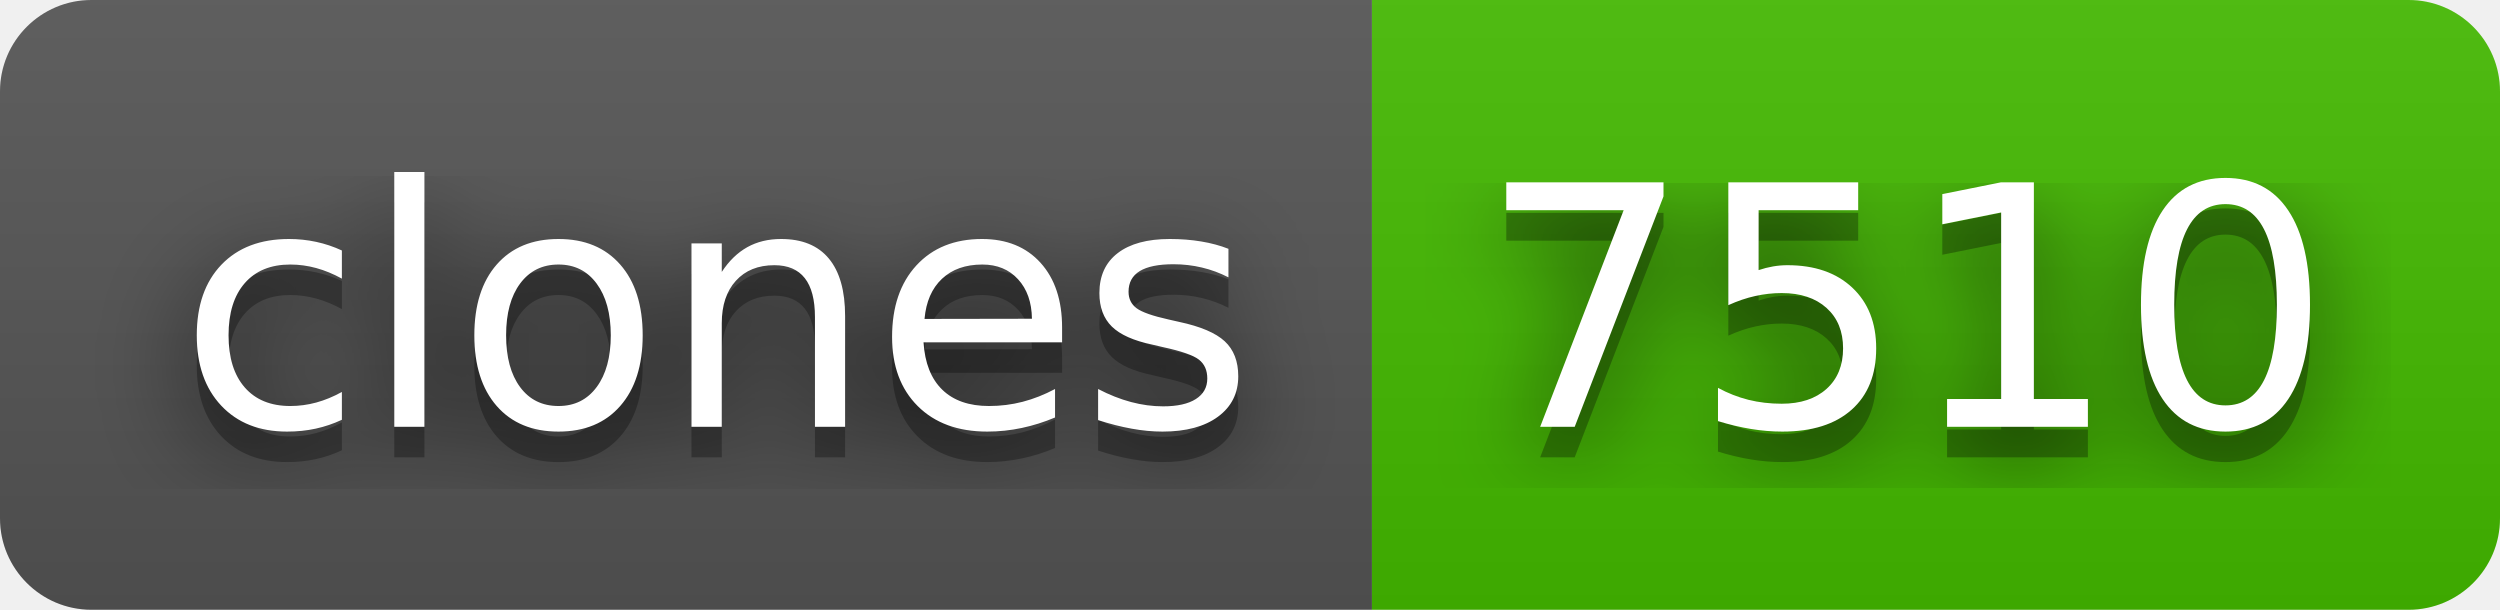
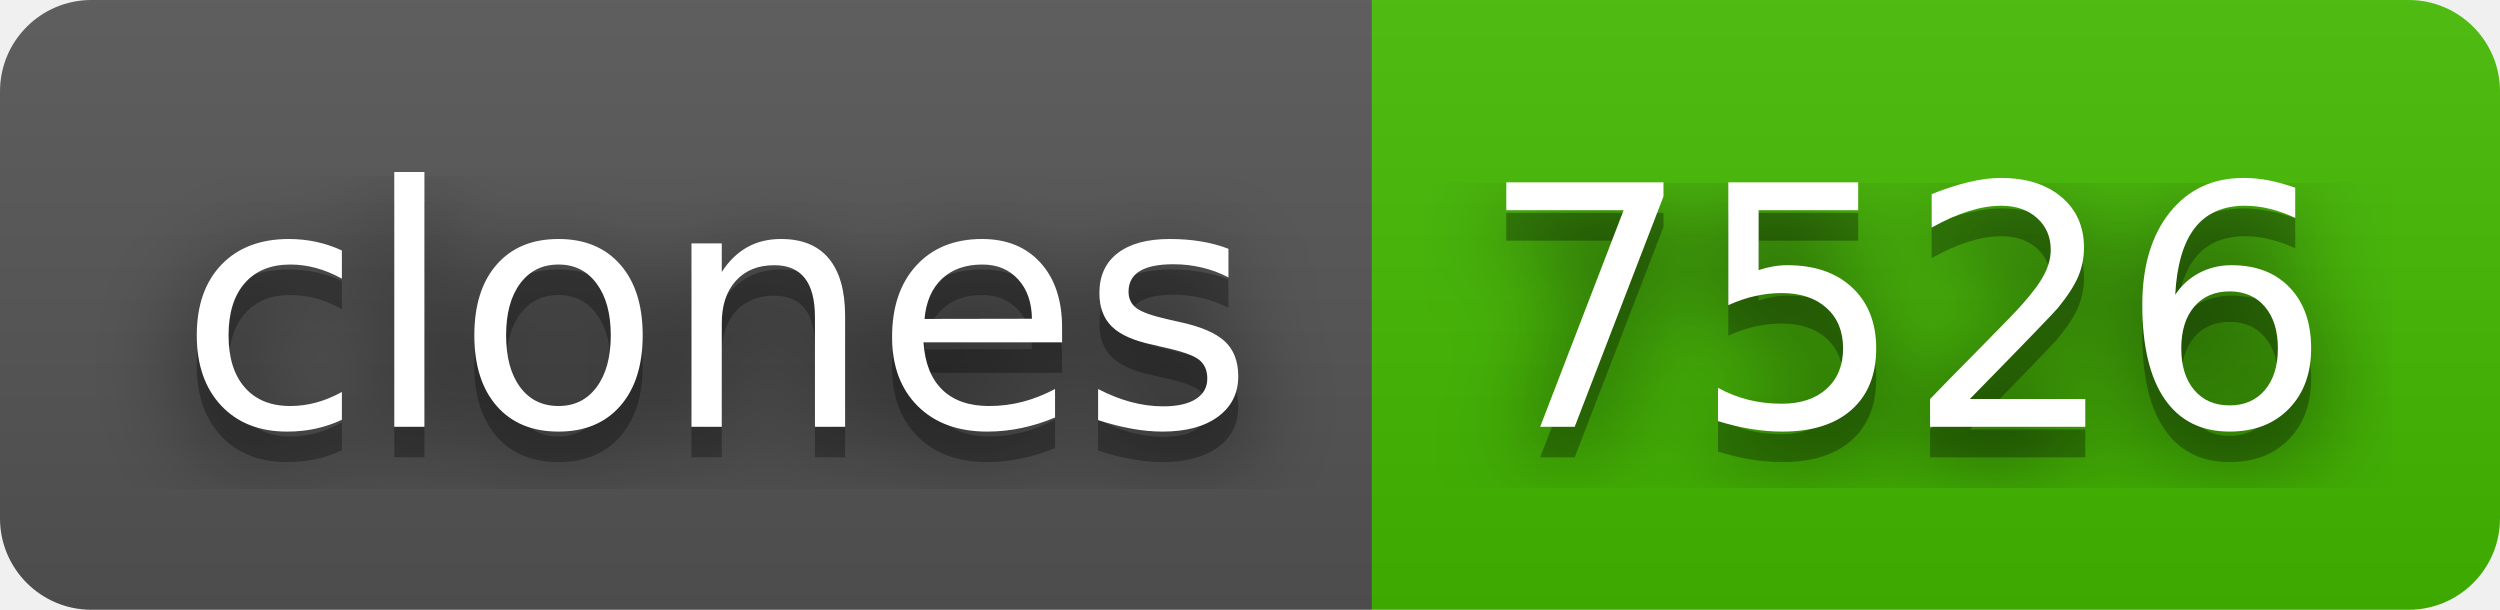
- <svg xmlns="http://www.w3.org/2000/svg" width="82" height="20" role="img" aria-label="clones: 7510">
+ <svg xmlns="http://www.w3.org/2000/svg" width="82" height="20" role="img" aria-label="clones: 7526">
  <filter id="blur">
    <feGaussianBlur stdDeviation="16" />
  </filter>
  <linearGradient id="s" x2="0" y2="100%">
    <stop offset="0" stop-color="#bbb" stop-opacity=".1" />
    <stop offset="1" stop-opacity=".1" />
  </linearGradient>
  <clipPath id="r">
    <rect width="82" height="20" rx="3" />
  </clipPath>
  <g clip-path="url(#r)">
    <rect width="45" height="20" fill="#555" />
    <rect x="45" width="37" height="20" fill="#4b0" />
    <rect width="82" height="20" fill="url(#s)" />
  </g>
  <g fill="#fff" text-anchor="middle" font-family="Verdana,Geneva,DejaVu Sans,sans-serif" text-rendering="geometricPrecision" font-size="110">
    <g transform="scale(.1)">
      <g aria-hidden="true" fill="#010101">
        <text x="235" y="150" fill-opacity=".8" filter="url(#blur)" textLength="350">clones</text>
        <text x="235" y="150" fill-opacity=".3" textLength="350">clones</text>
      </g>
      <text x="235" y="140" textLength="350">clones</text>
    </g>
    <g transform="scale(.1)">
      <g aria-hidden="true" fill="#010101">
-         <text x="625" y="150" fill-opacity=".8" filter="url(#blur)" textLength="270">7510</text>
-         <text x="625" y="150" fill-opacity=".3" textLength="270">7510</text>
+         <text x="625" y="150" fill-opacity=".8" filter="url(#blur)" textLength="270">7526</text>
+         <text x="625" y="150" fill-opacity=".3" textLength="270">7526</text>
      </g>
-       <text x="625" y="140" textLength="270">7510</text>
+       <text x="625" y="140" textLength="270">7526</text>
    </g>
  </g>
</svg>
